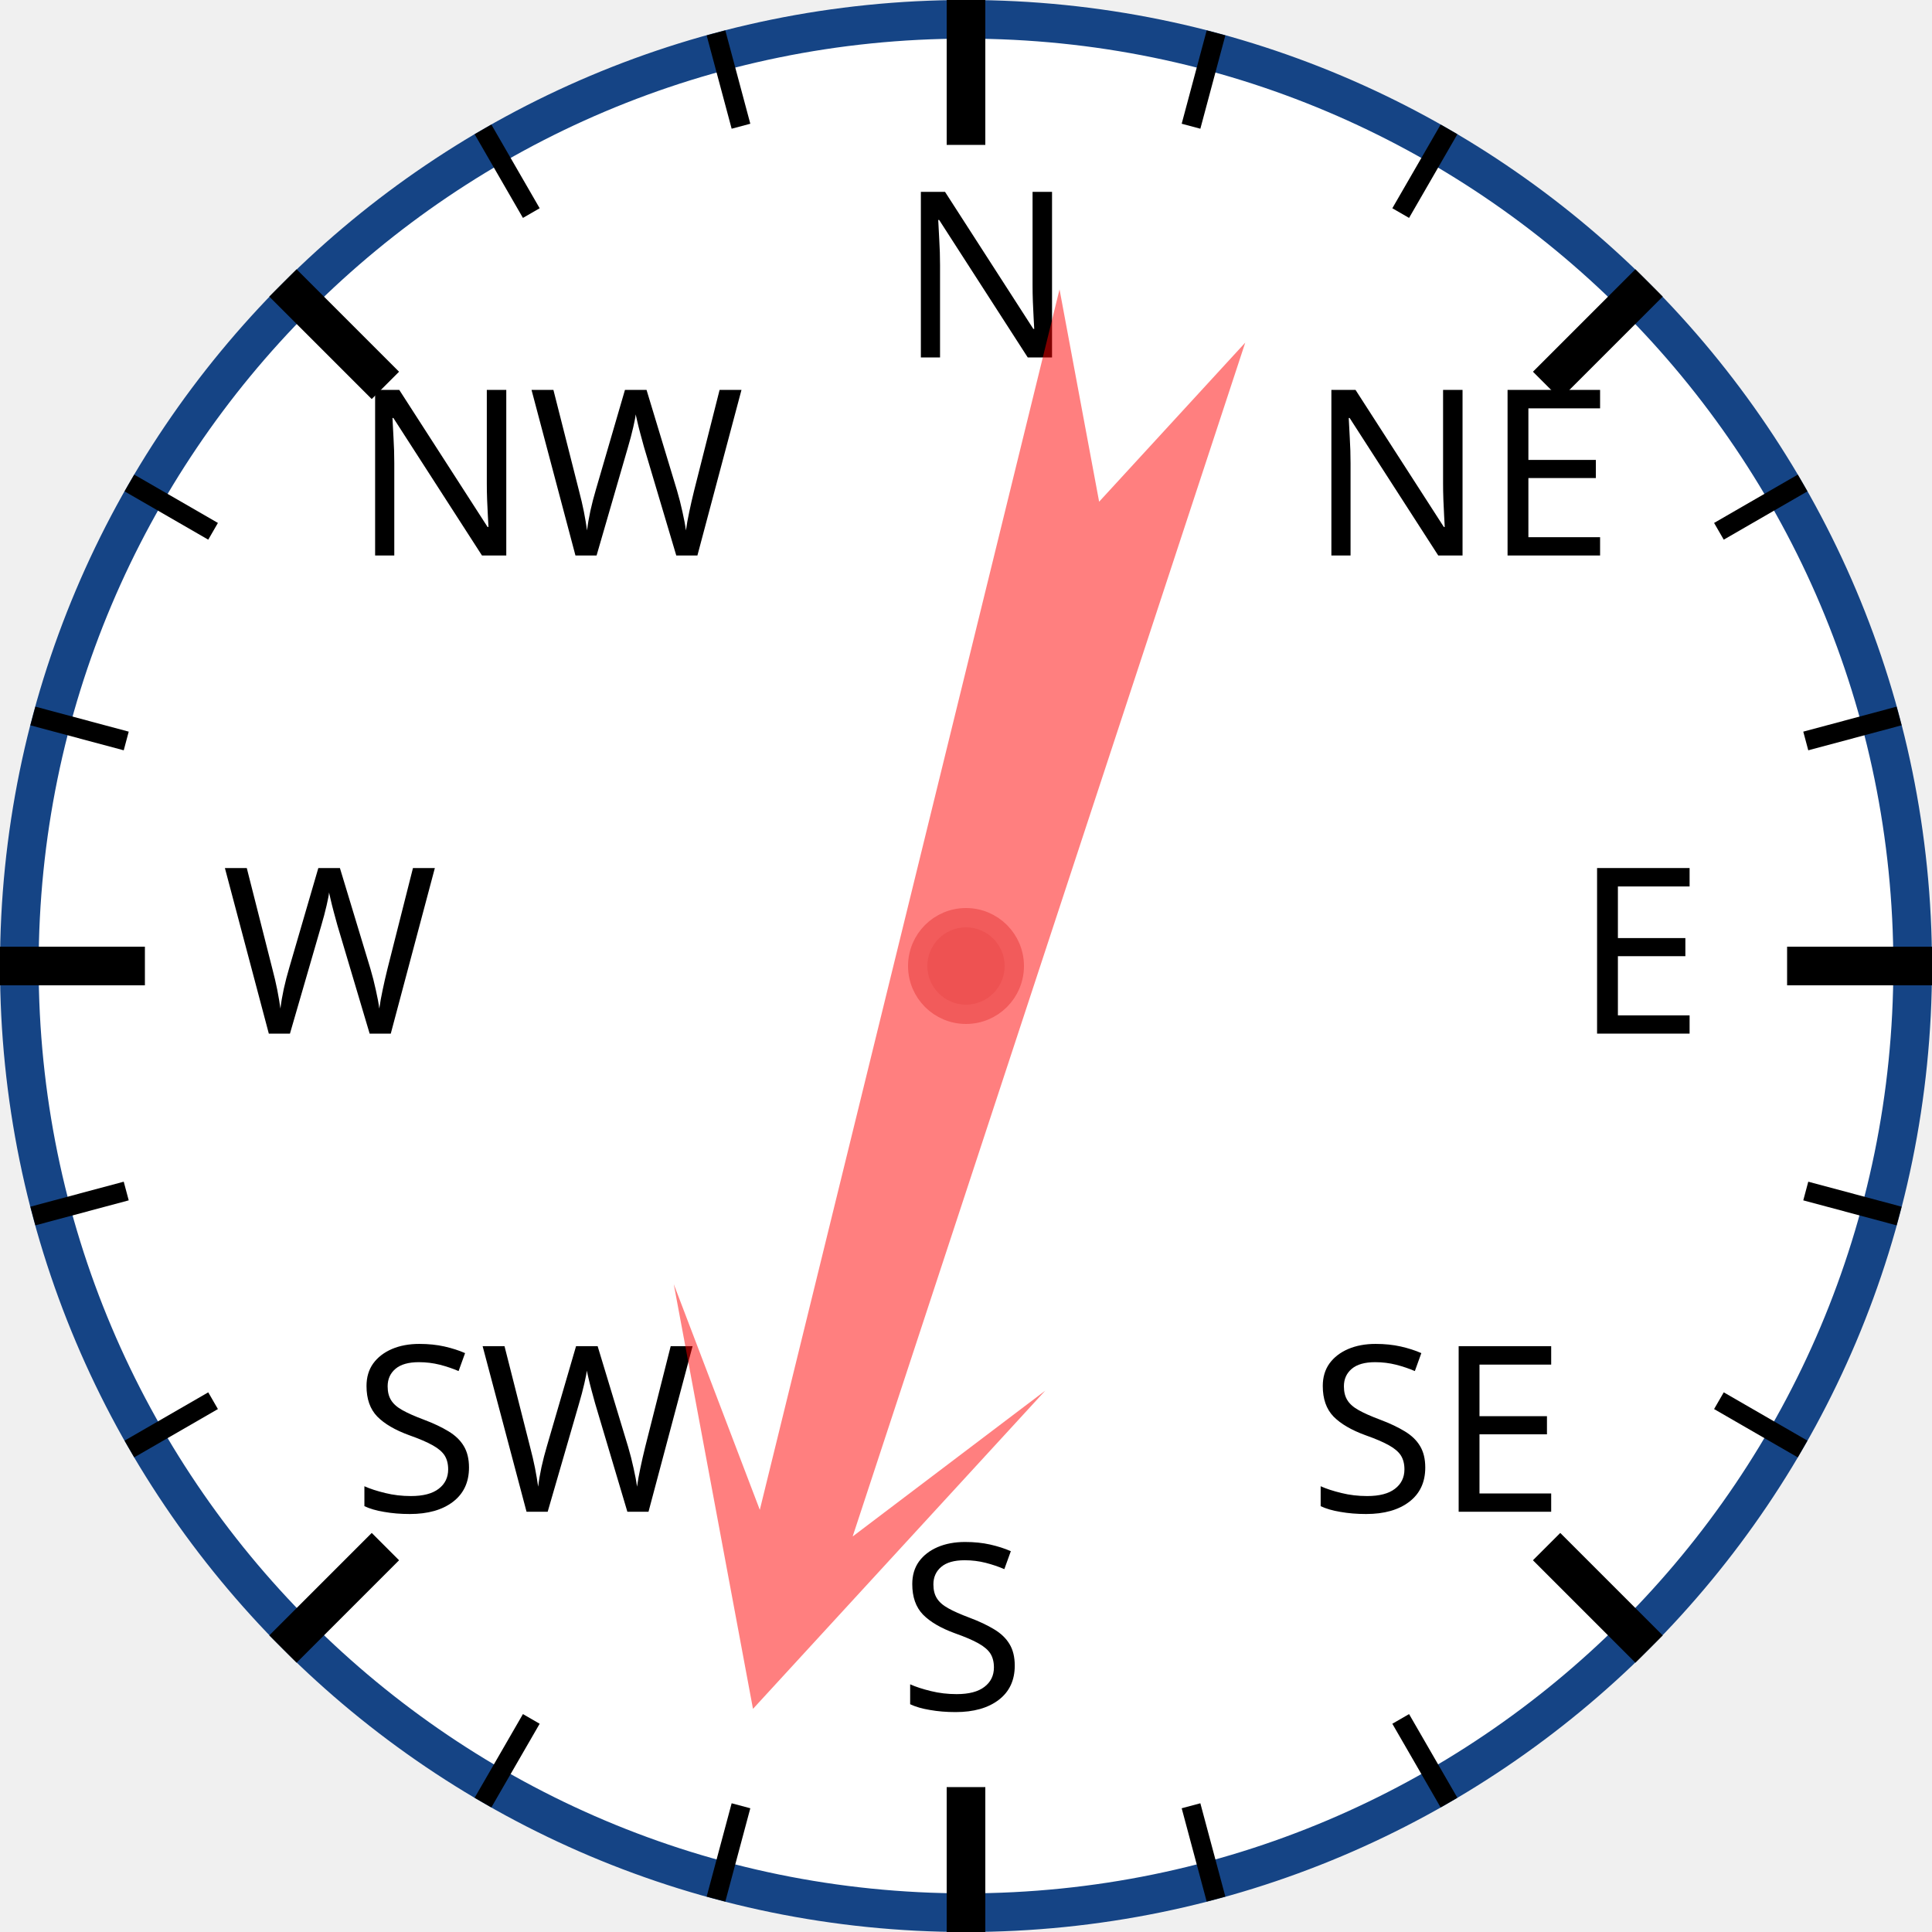
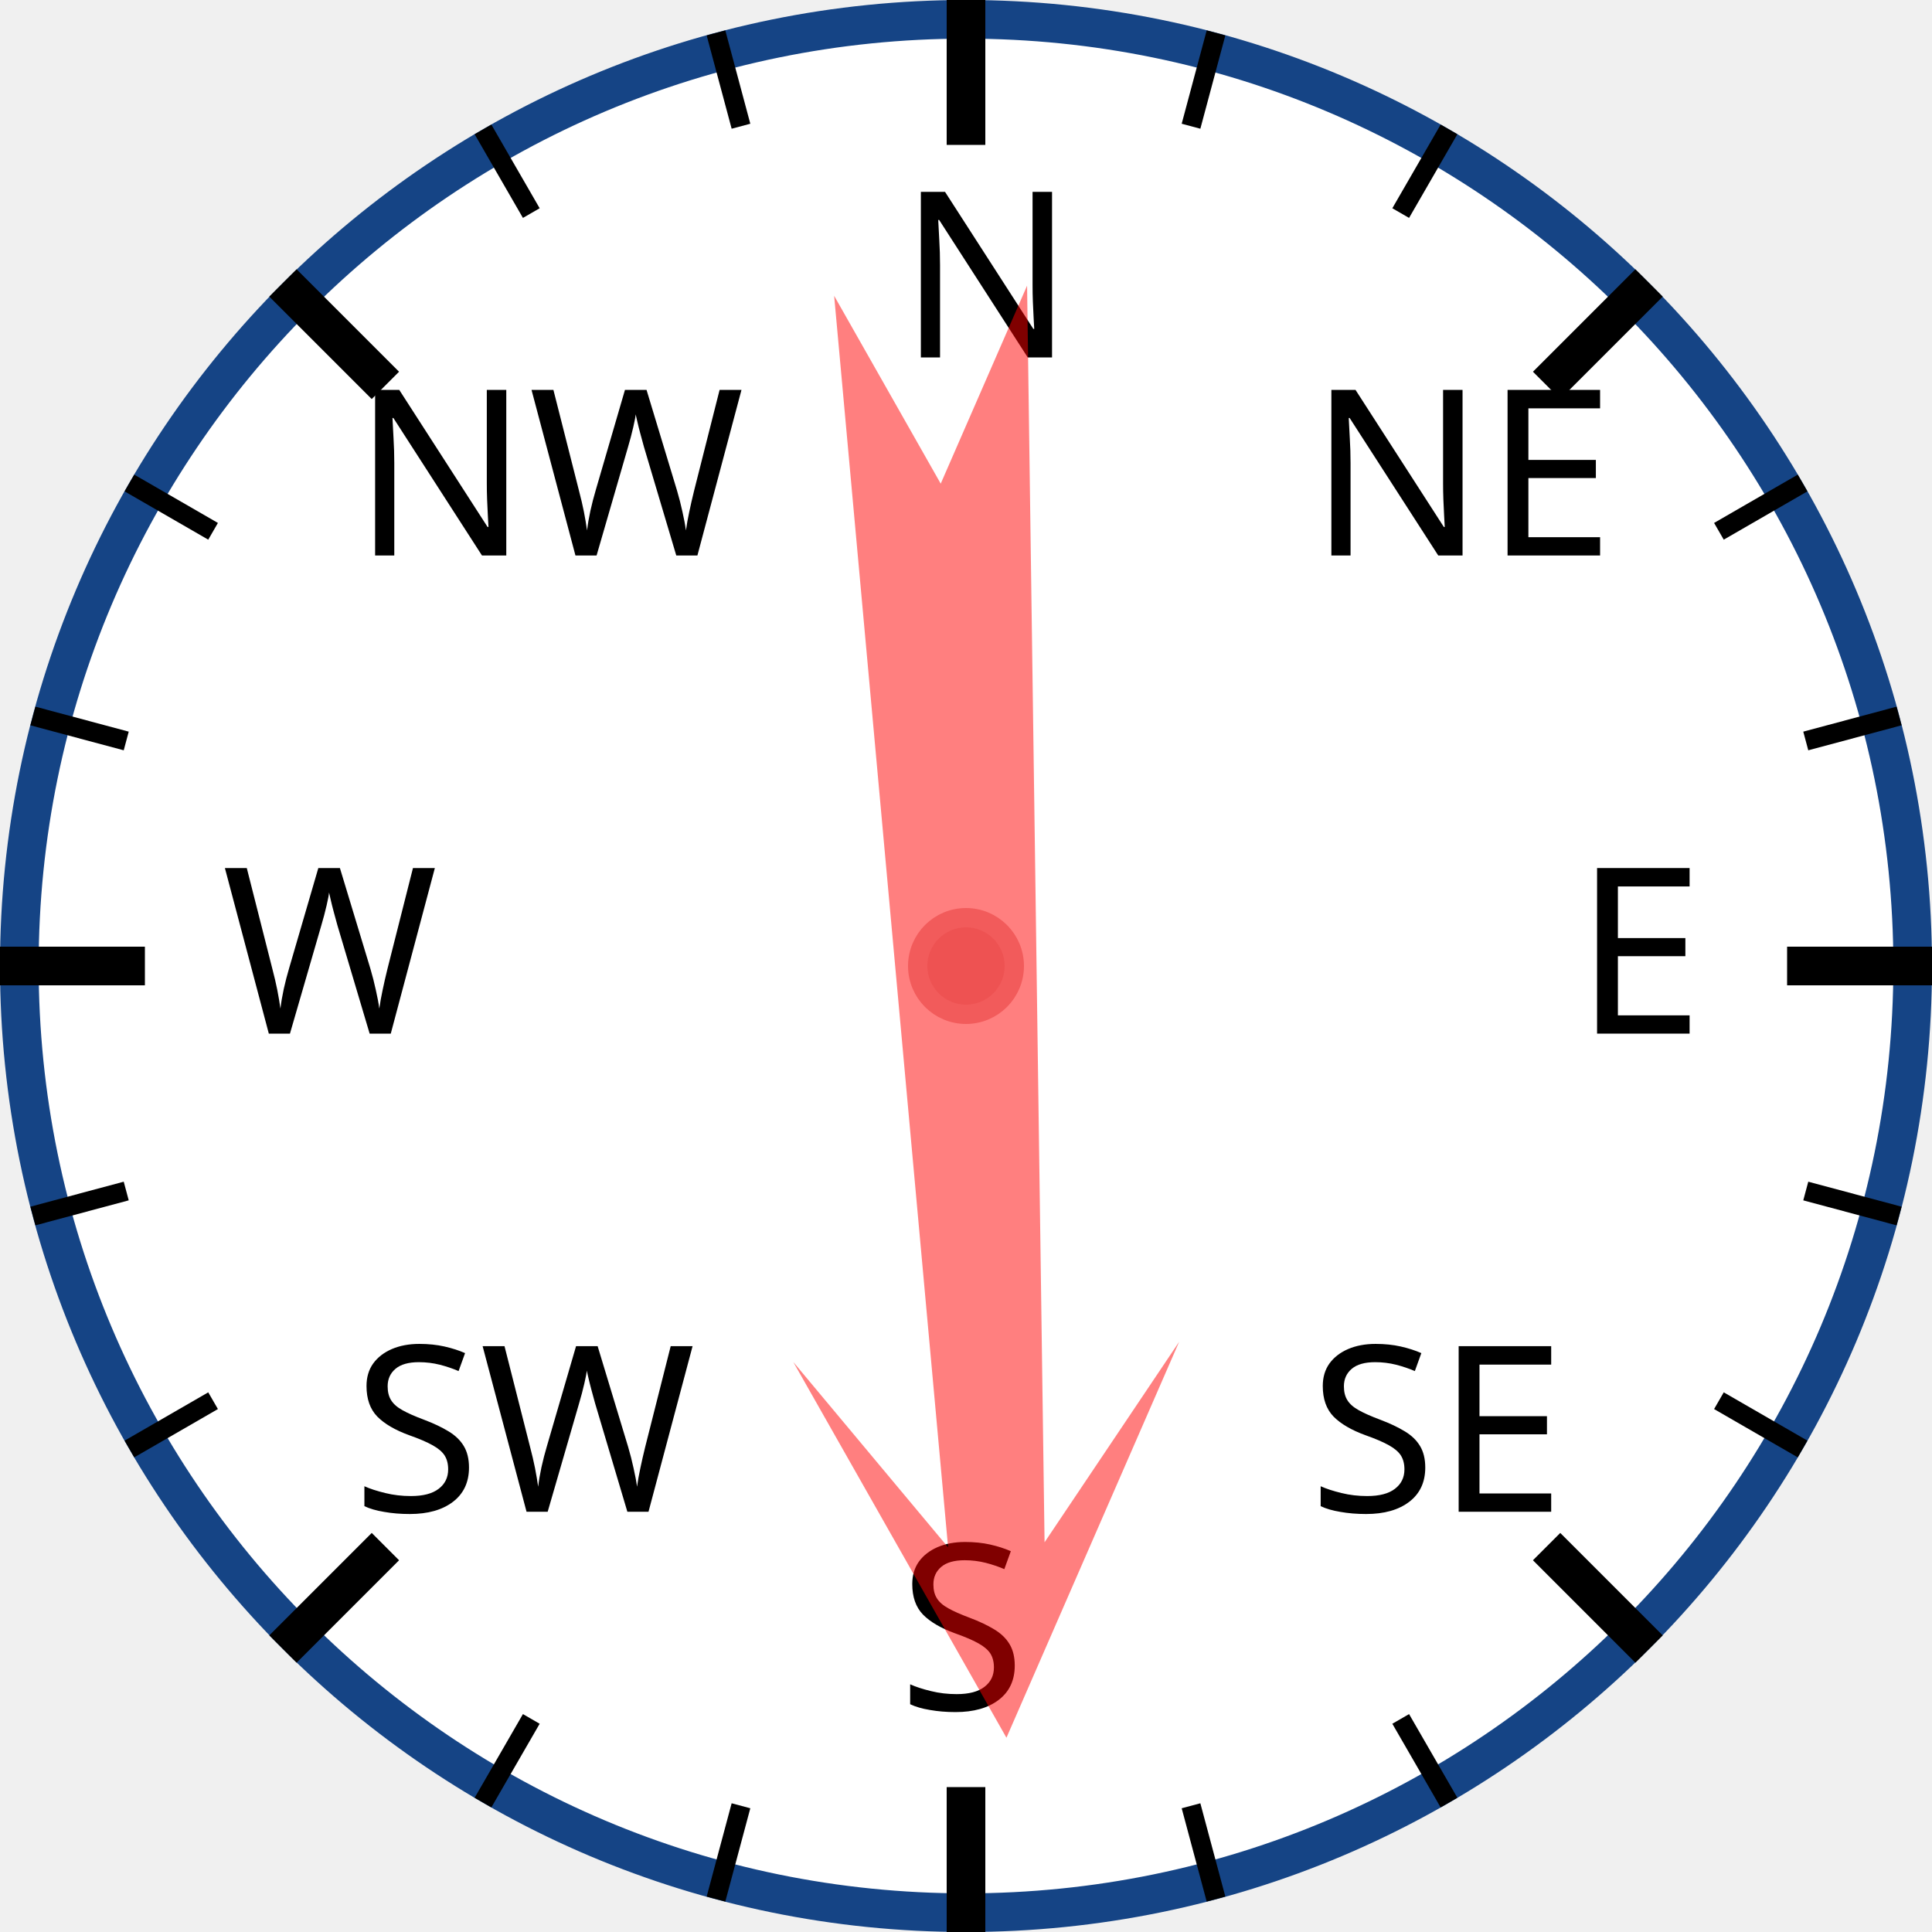
<svg xmlns="http://www.w3.org/2000/svg" width="120px" height="120px" viewBox="0 0 200 200">
  <circle cx="100" cy="100" r="98" style="fill: white; stroke: #154485; stroke-width: 4;" />
  <text x="93.0" y="37.0" style="font-family: sans-serif; font-size: 18pt;">N</text>
  <line x1="100.0" y1="0.0" x2="100.0" y2="15.0" style="stroke: black; stroke-width: 4;" />
  <line x1="74.118" y1="3.407" x2="76.706" y2="13.067" style="stroke: black; stroke-width: 2;" />
  <line x1="50" y1="13.397" x2="55" y2="22.058" style="stroke: black; stroke-width: 2;" />
  <text x="36.503" y="57.503" style="font-family: sans-serif; font-size: 18pt;">NW</text>
  <line x1="29.289" y1="29.289" x2="39.896" y2="39.896" style="stroke: black; stroke-width: 4;" />
  <line x1="13.397" y1="50" x2="22.058" y2="55" style="stroke: black; stroke-width: 2;" />
  <line x1="3.407" y1="74.118" x2="13.067" y2="76.706" style="stroke: black; stroke-width: 2;" />
  <text x="23.0" y="107.0" style="font-family: sans-serif; font-size: 18pt;">W</text>
  <line x1="0.0" y1="100.0" x2="15.0" y2="100.0" style="stroke: black; stroke-width: 4;" />
  <line x1="3.407" y1="125.882" x2="13.067" y2="123.294" style="stroke: black; stroke-width: 2;" />
  <line x1="13.397" y1="150" x2="22.058" y2="145" style="stroke: black; stroke-width: 2;" />
  <text x="36.503" y="156.497" style="font-family: sans-serif; font-size: 18pt;">SW</text>
  <line x1="29.289" y1="170.711" x2="39.896" y2="160.104" style="stroke: black; stroke-width: 4;" />
  <line x1="50" y1="186.603" x2="55" y2="177.942" style="stroke: black; stroke-width: 2;" />
  <line x1="74.118" y1="196.593" x2="76.706" y2="186.933" style="stroke: black; stroke-width: 2;" />
  <text x="93" y="177.0" style="font-family: sans-serif; font-size: 18pt;">S</text>
  <line x1="100" y1="200.0" x2="100" y2="185.0" style="stroke: black; stroke-width: 4;" />
  <line x1="125.882" y1="196.593" x2="123.294" y2="186.933" style="stroke: black; stroke-width: 2;" />
  <line x1="150.0" y1="186.603" x2="145.0" y2="177.942" style="stroke: black; stroke-width: 2;" />
  <text x="135.497" y="156.497" style="font-family: sans-serif; font-size: 18pt;">SE</text>
  <line x1="170.711" y1="170.711" x2="160.104" y2="160.104" style="stroke: black; stroke-width: 4;" />
  <line x1="186.603" y1="150" x2="177.942" y2="145" style="stroke: black; stroke-width: 2;" />
  <line x1="196.593" y1="125.882" x2="186.933" y2="123.294" style="stroke: black; stroke-width: 2;" />
  <text x="163.0" y="107" style="font-family: sans-serif; font-size: 18pt;">E</text>
  <line x1="200.0" y1="100" x2="185.0" y2="100" style="stroke: black; stroke-width: 4;" />
  <line x1="196.593" y1="74.118" x2="186.933" y2="76.706" style="stroke: black; stroke-width: 2;" />
  <line x1="186.603" y1="50" x2="177.942" y2="55" style="stroke: black; stroke-width: 2;" />
  <text x="135.497" y="57.503" style="font-family: sans-serif; font-size: 18pt;">NE</text>
  <line x1="170.711" y1="29.289" x2="160.104" y2="39.896" style="stroke: black; stroke-width: 4;" />
  <line x1="150" y1="13.397" x2="145" y2="22.058" style="stroke: black; stroke-width: 2;" />
  <line x1="125.882" y1="3.407" x2="123.294" y2="13.067" style="stroke: black; stroke-width: 2;" />
-   <polygon points="100 20 120 60 105 40 110 170 100 150 90 170 95 40 80 60" style="fill: red; fill-opacity: 0.5;" transform="rotate(196,100,100)" />
+   <polygon points="100 20 120 60 105 40 110 170 100 150 90 170 95 40 80 60" style="fill: red; fill-opacity: 0.5;" transform="rotate(177,100,100)" />
  <circle cx="100" cy="100" r="5" style="fill: #EE5252; stroke: #F25B5B; stroke-width: 2;" />
</svg>
